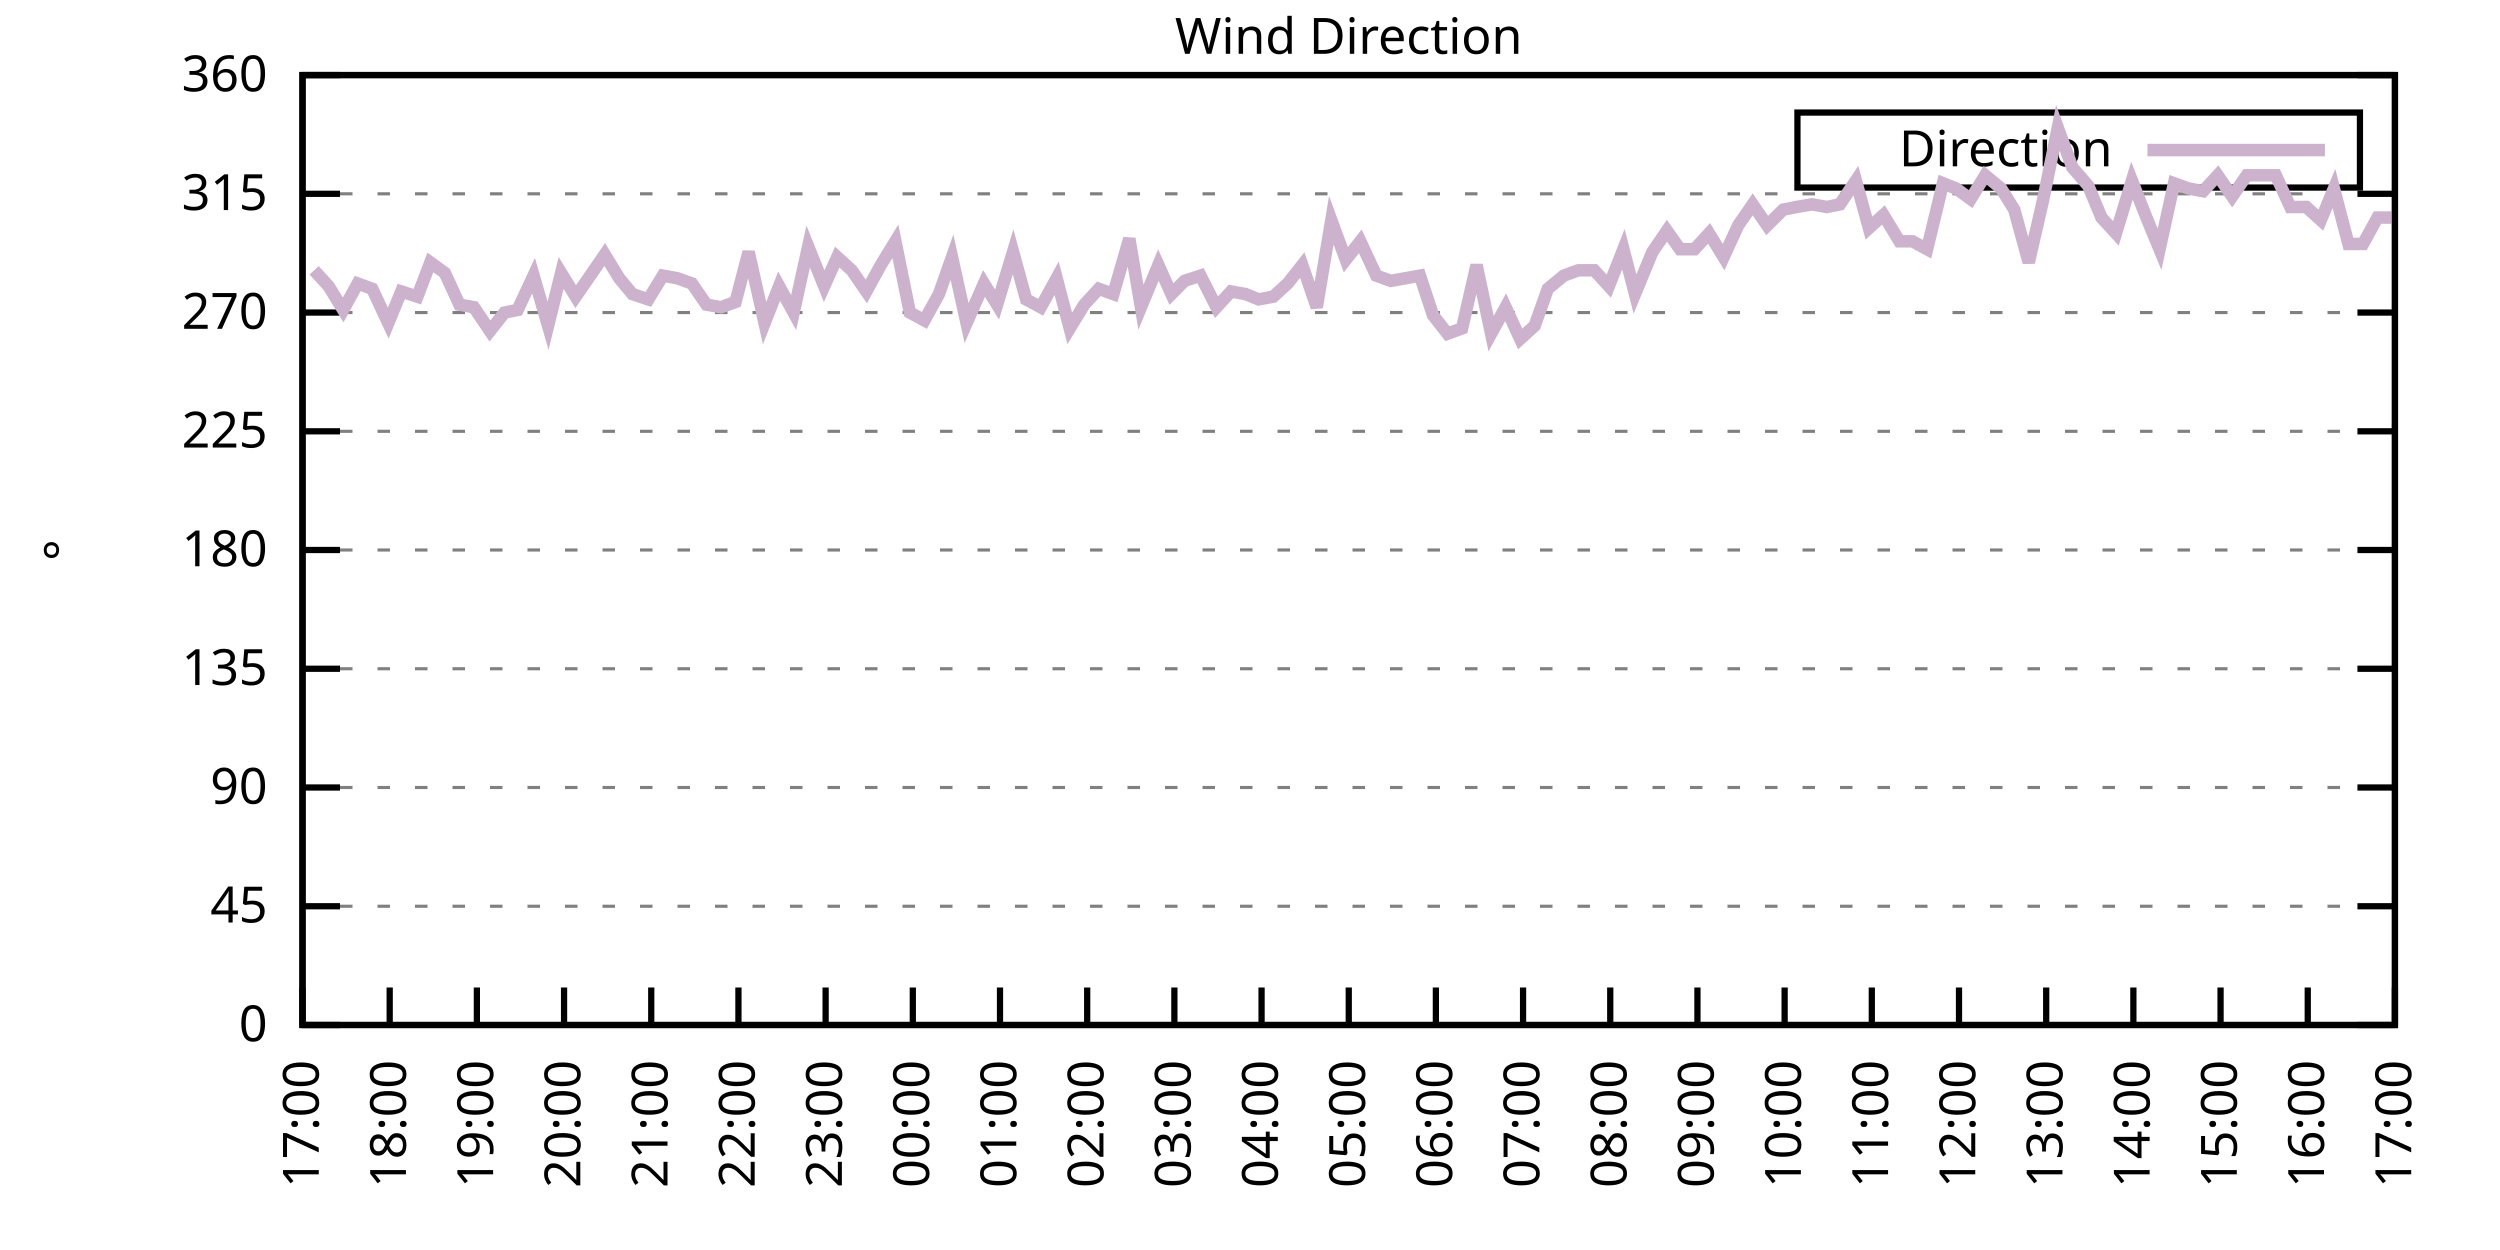
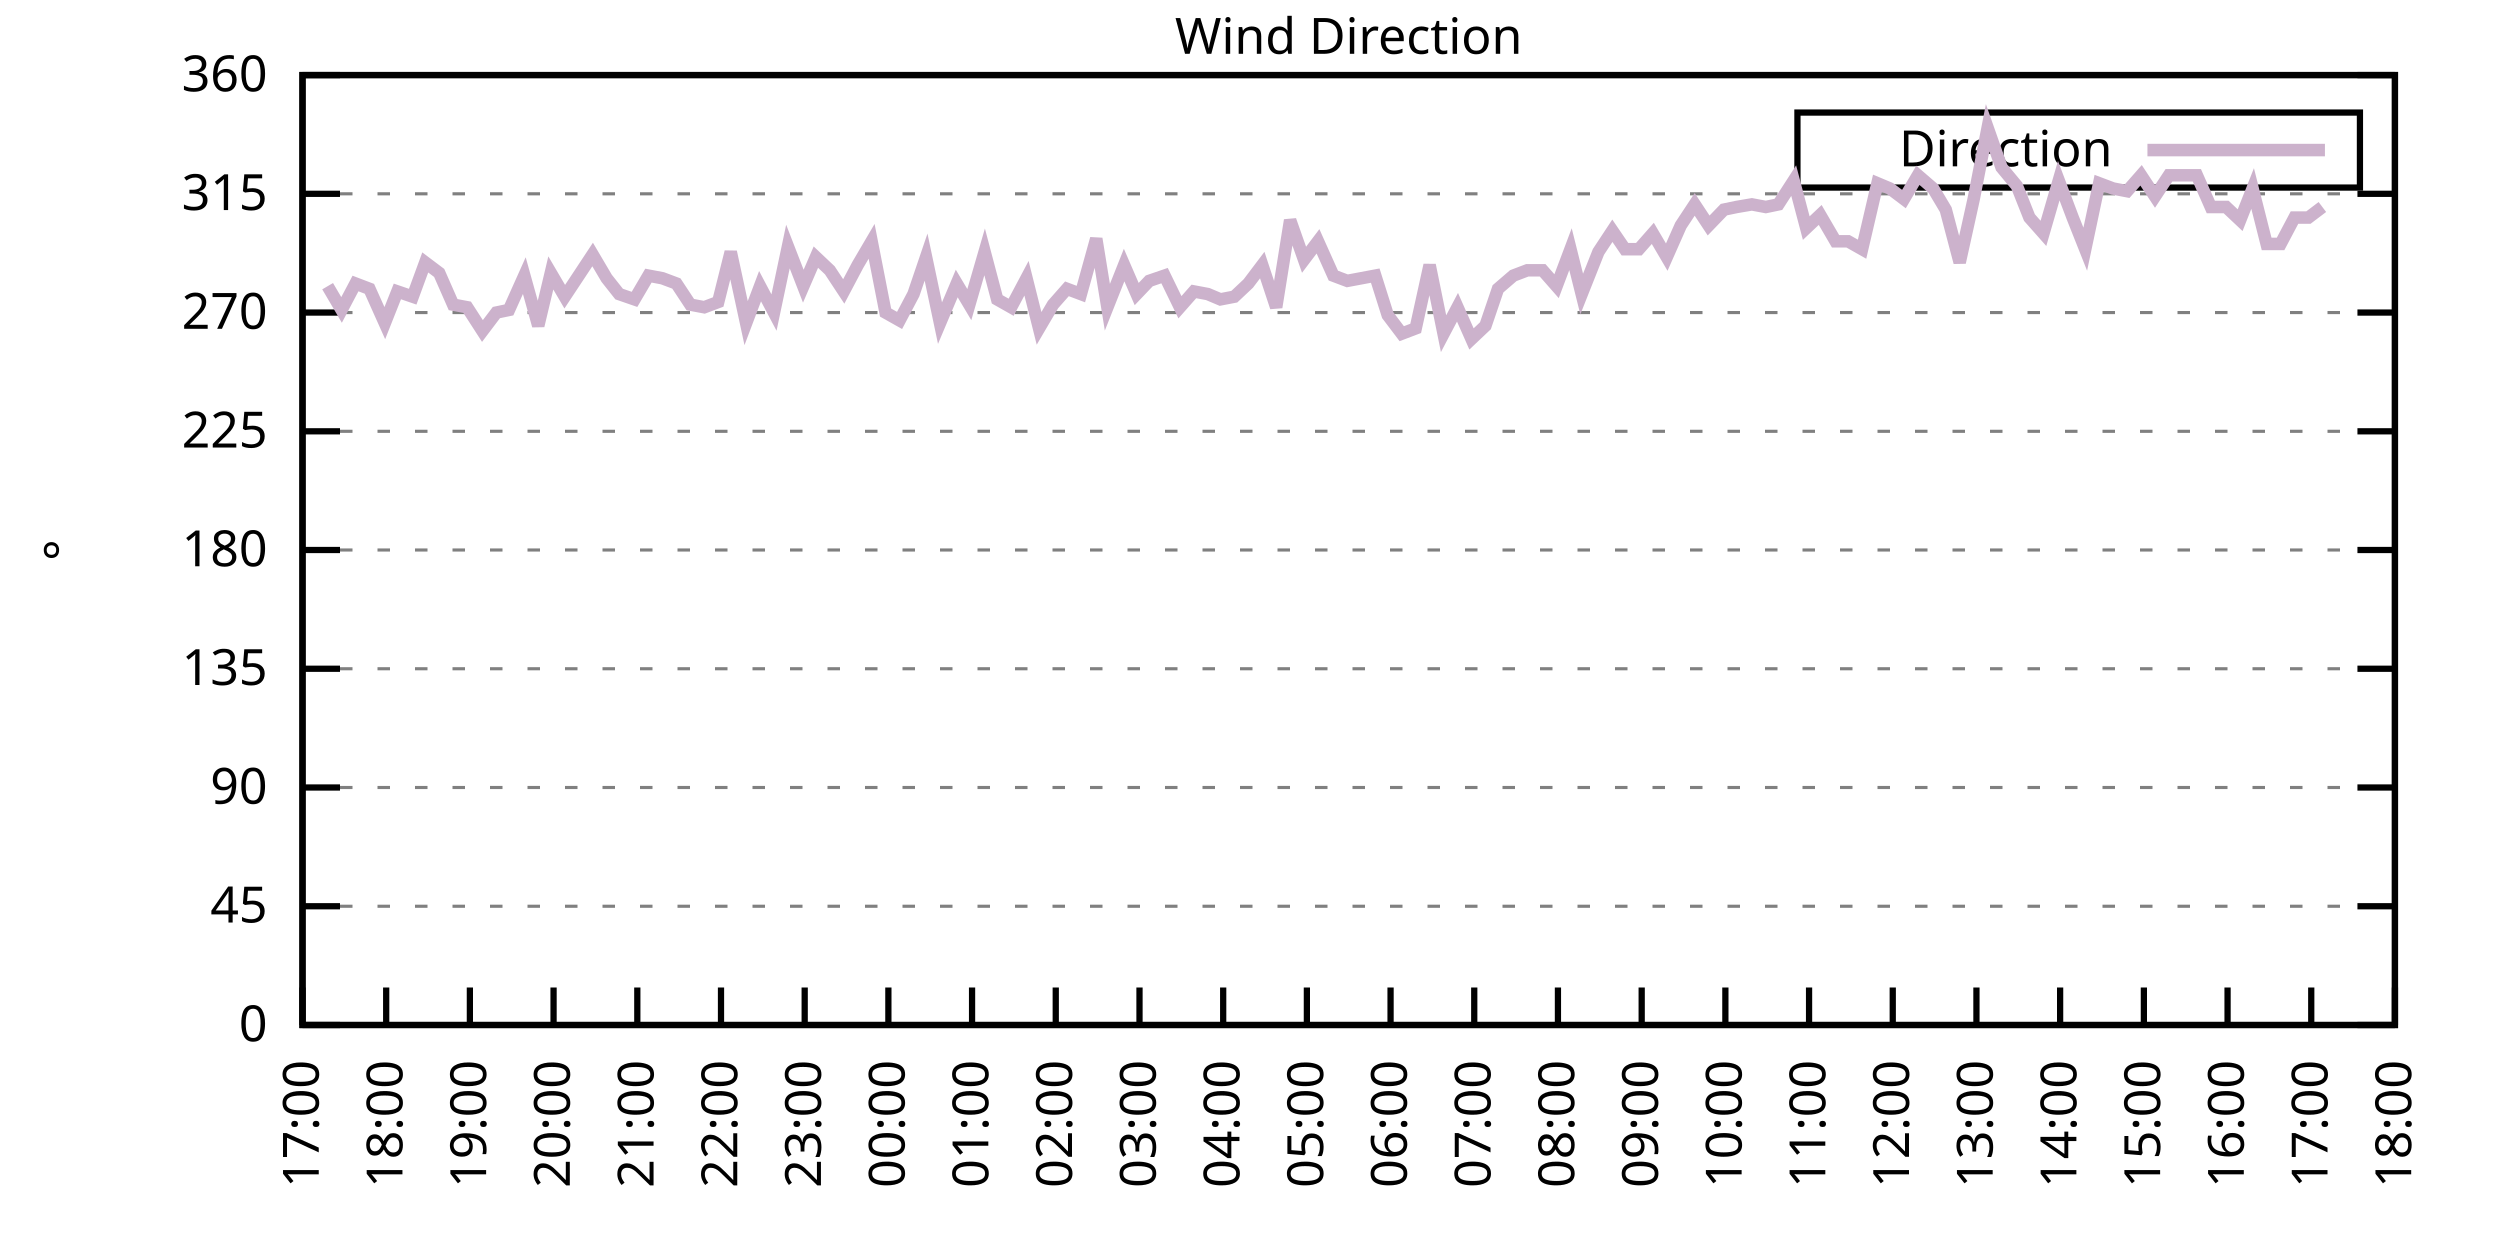
<svg xmlns="http://www.w3.org/2000/svg" xmlns:xlink="http://www.w3.org/1999/xlink" width="400" height="200" viewBox="0 0 400 200">
  <g id="gnuplot_canvas">
    <rect x="0" y="0" width="400" height="200" fill="none" />
    <defs>
      <circle id="gpDot" r="0.5" stroke-width="0.5" stroke="currentColor" />
      <path id="gpPt0" stroke-width="0.333" stroke="currentColor" d="M-1,0 h2 M0,-1 v2" />
      <path id="gpPt1" stroke-width="0.333" stroke="currentColor" d="M-1,-1 L1,1 M1,-1 L-1,1" />
      <path id="gpPt2" stroke-width="0.333" stroke="currentColor" d="M-1,0 L1,0 M0,-1 L0,1 M-1,-1 L1,1 M-1,1 L1,-1" />
      <rect id="gpPt3" stroke-width="0.333" stroke="currentColor" x="-1" y="-1" width="2" height="2" />
      <rect id="gpPt4" stroke-width="0.333" stroke="currentColor" fill="currentColor" x="-1" y="-1" width="2" height="2" />
      <circle id="gpPt5" stroke-width="0.333" stroke="currentColor" cx="0" cy="0" r="1" />
      <use xlink:href="#gpPt5" id="gpPt6" fill="currentColor" stroke="none" />
      <path id="gpPt7" stroke-width="0.333" stroke="currentColor" d="M0,-1.33 L-1.33,0.67 L1.33,0.67 z" />
      <use xlink:href="#gpPt7" id="gpPt8" fill="currentColor" stroke="none" />
      <use xlink:href="#gpPt7" id="gpPt9" stroke="currentColor" transform="rotate(180)" />
      <use xlink:href="#gpPt9" id="gpPt10" fill="currentColor" stroke="none" />
      <use xlink:href="#gpPt3" id="gpPt11" stroke="currentColor" transform="rotate(45)" />
      <use xlink:href="#gpPt11" id="gpPt12" fill="currentColor" stroke="none" />
      <path id="gpPt13" stroke-width="0.333" stroke="currentColor" d="M0,1.330 L1.265,0.411 L0.782,-1.067 L-0.782,-1.076 L-1.265,0.411 z" />
      <use xlink:href="#gpPt13" id="gpPt14" fill="currentColor" stroke="none" />
      <filter id="textbox" filterUnits="objectBoundingBox" x="0" y="0" height="1" width="1">
        <feFlood flood-color="white" flood-opacity="1" result="bgnd" />
        <feComposite in="SourceGraphic" in2="bgnd" operator="atop" />
      </filter>
      <filter id="greybox" filterUnits="objectBoundingBox" x="0" y="0" height="1" width="1">
        <feFlood flood-color="lightgrey" flood-opacity="1" result="grey" />
        <feComposite in="SourceGraphic" in2="grey" operator="atop" />
      </filter>
    </defs>
    <g fill="none" color="white" stroke="currentColor" stroke-width="1.00" stroke-linecap="butt" stroke-linejoin="miter">
</g>
    <g fill="none" color="black" stroke="currentColor" stroke-width="1.00" stroke-linecap="butt" stroke-linejoin="miter">
      <g stroke="none" shape-rendering="crispEdges">
        <polygon fill="rgb(255, 255, 255)" points="48.40,164.00 383.18,164.00 383.18,12.02 48.40,12.02 " />
      </g>
    </g>
    <g fill="none" color="black" stroke="currentColor" stroke-width="1.00" stroke-linecap="butt" stroke-linejoin="miter">
</g>
    <g fill="none" color="black" stroke="black" stroke-width="0.50" stroke-linecap="butt" stroke-linejoin="miter">
</g>
    <g fill="none" color="gray" stroke="currentColor" stroke-width="0.50" stroke-linecap="butt" stroke-linejoin="miter">
      <path stroke="gray" stroke-dasharray="2,4" class="gridline" d="M48.40,164.00 L383.19,164.00  " />
    </g>
    <g fill="none" color="gray" stroke="gray" stroke-width="1.00" stroke-linecap="butt" stroke-linejoin="miter">
</g>
    <g fill="none" color="black" stroke="currentColor" stroke-width="1.00" stroke-linecap="butt" stroke-linejoin="miter">
      <path stroke="black" d="M48.40,164.00 L54.40,164.00 M383.19,164.00 L377.19,164.00  " />
      <g transform="translate(42.80,166.60)" stroke="none" fill="black" font-family="Sans" font-size="8.00" text-anchor="end">
        <text>
          <tspan font-family="Sans"> 0</tspan>
        </text>
      </g>
    </g>
    <g fill="none" color="black" stroke="currentColor" stroke-width="1.00" stroke-linecap="butt" stroke-linejoin="miter">
</g>
    <g fill="none" color="black" stroke="black" stroke-width="0.50" stroke-linecap="butt" stroke-linejoin="miter">
</g>
    <g fill="none" color="gray" stroke="currentColor" stroke-width="0.50" stroke-linecap="butt" stroke-linejoin="miter">
      <path stroke="gray" stroke-dasharray="2,4" class="gridline" d="M48.40,145.00 L383.19,145.00  " />
    </g>
    <g fill="none" color="gray" stroke="gray" stroke-width="1.00" stroke-linecap="butt" stroke-linejoin="miter">
</g>
    <g fill="none" color="black" stroke="currentColor" stroke-width="1.00" stroke-linecap="butt" stroke-linejoin="miter">
      <path stroke="black" d="M48.40,145.00 L54.40,145.00 M383.19,145.00 L377.19,145.00  " />
      <g transform="translate(42.80,147.60)" stroke="none" fill="black" font-family="Sans" font-size="8.00" text-anchor="end">
        <text>
          <tspan font-family="Sans"> 45</tspan>
        </text>
      </g>
    </g>
    <g fill="none" color="black" stroke="currentColor" stroke-width="1.00" stroke-linecap="butt" stroke-linejoin="miter">
</g>
    <g fill="none" color="black" stroke="black" stroke-width="0.50" stroke-linecap="butt" stroke-linejoin="miter">
</g>
    <g fill="none" color="gray" stroke="currentColor" stroke-width="0.50" stroke-linecap="butt" stroke-linejoin="miter">
      <path stroke="gray" stroke-dasharray="2,4" class="gridline" d="M48.40,126.00 L383.19,126.00  " />
    </g>
    <g fill="none" color="gray" stroke="gray" stroke-width="1.00" stroke-linecap="butt" stroke-linejoin="miter">
</g>
    <g fill="none" color="black" stroke="currentColor" stroke-width="1.00" stroke-linecap="butt" stroke-linejoin="miter">
      <path stroke="black" d="M48.40,126.00 L54.40,126.00 M383.19,126.00 L377.19,126.00  " />
      <g transform="translate(42.80,128.60)" stroke="none" fill="black" font-family="Sans" font-size="8.00" text-anchor="end">
        <text>
          <tspan font-family="Sans"> 90</tspan>
        </text>
      </g>
    </g>
    <g fill="none" color="black" stroke="currentColor" stroke-width="1.00" stroke-linecap="butt" stroke-linejoin="miter">
</g>
    <g fill="none" color="black" stroke="black" stroke-width="0.50" stroke-linecap="butt" stroke-linejoin="miter">
</g>
    <g fill="none" color="gray" stroke="currentColor" stroke-width="0.50" stroke-linecap="butt" stroke-linejoin="miter">
      <path stroke="gray" stroke-dasharray="2,4" class="gridline" d="M48.40,107.00 L383.19,107.00  " />
    </g>
    <g fill="none" color="gray" stroke="gray" stroke-width="1.00" stroke-linecap="butt" stroke-linejoin="miter">
</g>
    <g fill="none" color="black" stroke="currentColor" stroke-width="1.00" stroke-linecap="butt" stroke-linejoin="miter">
      <path stroke="black" d="M48.40,107.00 L54.40,107.00 M383.19,107.00 L377.19,107.00  " />
      <g transform="translate(42.80,109.60)" stroke="none" fill="black" font-family="Sans" font-size="8.00" text-anchor="end">
        <text>
          <tspan font-family="Sans"> 135</tspan>
        </text>
      </g>
    </g>
    <g fill="none" color="black" stroke="currentColor" stroke-width="1.00" stroke-linecap="butt" stroke-linejoin="miter">
</g>
    <g fill="none" color="black" stroke="black" stroke-width="0.50" stroke-linecap="butt" stroke-linejoin="miter">
</g>
    <g fill="none" color="gray" stroke="currentColor" stroke-width="0.50" stroke-linecap="butt" stroke-linejoin="miter">
      <path stroke="gray" stroke-dasharray="2,4" class="gridline" d="M48.40,88.00 L383.19,88.00  " />
    </g>
    <g fill="none" color="gray" stroke="gray" stroke-width="1.00" stroke-linecap="butt" stroke-linejoin="miter">
</g>
    <g fill="none" color="black" stroke="currentColor" stroke-width="1.00" stroke-linecap="butt" stroke-linejoin="miter">
      <path stroke="black" d="M48.40,88.00 L54.40,88.00 M383.19,88.00 L377.19,88.00  " />
      <g transform="translate(42.80,90.60)" stroke="none" fill="black" font-family="Sans" font-size="8.00" text-anchor="end">
        <text>
          <tspan font-family="Sans"> 180</tspan>
        </text>
      </g>
    </g>
    <g fill="none" color="black" stroke="currentColor" stroke-width="1.00" stroke-linecap="butt" stroke-linejoin="miter">
</g>
    <g fill="none" color="black" stroke="black" stroke-width="0.50" stroke-linecap="butt" stroke-linejoin="miter">
</g>
    <g fill="none" color="gray" stroke="currentColor" stroke-width="0.50" stroke-linecap="butt" stroke-linejoin="miter">
      <path stroke="gray" stroke-dasharray="2,4" class="gridline" d="M48.40,69.01 L383.19,69.01  " />
    </g>
    <g fill="none" color="gray" stroke="gray" stroke-width="1.00" stroke-linecap="butt" stroke-linejoin="miter">
</g>
    <g fill="none" color="black" stroke="currentColor" stroke-width="1.00" stroke-linecap="butt" stroke-linejoin="miter">
      <path stroke="black" d="M48.40,69.01 L54.40,69.01 M383.19,69.01 L377.19,69.01  " />
      <g transform="translate(42.80,71.61)" stroke="none" fill="black" font-family="Sans" font-size="8.00" text-anchor="end">
        <text>
          <tspan font-family="Sans"> 225</tspan>
        </text>
      </g>
    </g>
    <g fill="none" color="black" stroke="currentColor" stroke-width="1.00" stroke-linecap="butt" stroke-linejoin="miter">
</g>
    <g fill="none" color="black" stroke="black" stroke-width="0.50" stroke-linecap="butt" stroke-linejoin="miter">
</g>
    <g fill="none" color="gray" stroke="currentColor" stroke-width="0.50" stroke-linecap="butt" stroke-linejoin="miter">
      <path stroke="gray" stroke-dasharray="2,4" class="gridline" d="M48.40,50.01 L383.19,50.01  " />
    </g>
    <g fill="none" color="gray" stroke="gray" stroke-width="1.00" stroke-linecap="butt" stroke-linejoin="miter">
</g>
    <g fill="none" color="black" stroke="currentColor" stroke-width="1.00" stroke-linecap="butt" stroke-linejoin="miter">
      <path stroke="black" d="M48.40,50.01 L54.40,50.01 M383.19,50.01 L377.19,50.01  " />
      <g transform="translate(42.80,52.61)" stroke="none" fill="black" font-family="Sans" font-size="8.00" text-anchor="end">
        <text>
          <tspan font-family="Sans"> 270</tspan>
        </text>
      </g>
    </g>
    <g fill="none" color="black" stroke="currentColor" stroke-width="1.00" stroke-linecap="butt" stroke-linejoin="miter">
</g>
    <g fill="none" color="black" stroke="black" stroke-width="0.50" stroke-linecap="butt" stroke-linejoin="miter">
</g>
    <g fill="none" color="gray" stroke="currentColor" stroke-width="0.50" stroke-linecap="butt" stroke-linejoin="miter">
      <path stroke="gray" stroke-dasharray="2,4" class="gridline" d="M48.40,31.01 L383.19,31.01  " />
    </g>
    <g fill="none" color="gray" stroke="gray" stroke-width="1.00" stroke-linecap="butt" stroke-linejoin="miter">
</g>
    <g fill="none" color="black" stroke="currentColor" stroke-width="1.00" stroke-linecap="butt" stroke-linejoin="miter">
      <path stroke="black" d="M48.40,31.01 L54.40,31.01 M383.19,31.01 L377.19,31.01  " />
      <g transform="translate(42.80,33.61)" stroke="none" fill="black" font-family="Sans" font-size="8.00" text-anchor="end">
        <text>
          <tspan font-family="Sans"> 315</tspan>
        </text>
      </g>
    </g>
    <g fill="none" color="black" stroke="currentColor" stroke-width="1.00" stroke-linecap="butt" stroke-linejoin="miter">
</g>
    <g fill="none" color="black" stroke="black" stroke-width="0.50" stroke-linecap="butt" stroke-linejoin="miter">
</g>
    <g fill="none" color="gray" stroke="currentColor" stroke-width="0.50" stroke-linecap="butt" stroke-linejoin="miter">
      <path stroke="gray" stroke-dasharray="2,4" class="gridline" d="M48.40,12.01 L383.19,12.01  " />
    </g>
    <g fill="none" color="gray" stroke="gray" stroke-width="1.00" stroke-linecap="butt" stroke-linejoin="miter">
</g>
    <g fill="none" color="black" stroke="currentColor" stroke-width="1.00" stroke-linecap="butt" stroke-linejoin="miter">
      <path stroke="black" d="M48.40,12.01 L54.40,12.01 M383.19,12.01 L377.19,12.01  " />
      <g transform="translate(42.80,14.61)" stroke="none" fill="black" font-family="Sans" font-size="8.00" text-anchor="end">
        <text>
          <tspan font-family="Sans"> 360</tspan>
        </text>
      </g>
    </g>
    <g fill="none" color="black" stroke="currentColor" stroke-width="1.00" stroke-linecap="butt" stroke-linejoin="miter">
      <path stroke="black" d="M48.40,164.00 L48.40,158.00  " />
      <g transform="translate(51.00,169.60) rotate(270.00)" stroke="none" fill="black" font-family="Sans" font-size="8.00" text-anchor="end">
        <text>
          <tspan font-family="Sans">17:00</tspan>
        </text>
      </g>
    </g>
    <g fill="none" color="black" stroke="currentColor" stroke-width="1.00" stroke-linecap="butt" stroke-linejoin="miter">
-       <path stroke="black" d="M62.35,164.00 L62.35,158.00  " />
-       <g transform="translate(64.95,169.60) rotate(270.00)" stroke="none" fill="black" font-family="Sans" font-size="8.00" text-anchor="end">
+       <path stroke="black" d="M61.79,164.00 L61.79,158.00  " />
+       <g transform="translate(64.39,169.60) rotate(270.00)" stroke="none" fill="black" font-family="Sans" font-size="8.00" text-anchor="end">
        <text>
          <tspan font-family="Sans">18:00</tspan>
        </text>
      </g>
    </g>
    <g fill="none" color="black" stroke="currentColor" stroke-width="1.00" stroke-linecap="butt" stroke-linejoin="miter">
-       <path stroke="black" d="M76.30,164.00 L76.30,158.00  " />
-       <g transform="translate(78.90,169.60) rotate(270.00)" stroke="none" fill="black" font-family="Sans" font-size="8.00" text-anchor="end">
+       <path stroke="black" d="M75.18,164.00 L75.18,158.00  " />
+       <g transform="translate(77.78,169.60) rotate(270.00)" stroke="none" fill="black" font-family="Sans" font-size="8.00" text-anchor="end">
        <text>
          <tspan font-family="Sans">19:00</tspan>
        </text>
      </g>
    </g>
    <g fill="none" color="black" stroke="currentColor" stroke-width="1.00" stroke-linecap="butt" stroke-linejoin="miter">
-       <path stroke="black" d="M90.25,164.00 L90.25,158.00  " />
-       <g transform="translate(92.85,169.60) rotate(270.00)" stroke="none" fill="black" font-family="Sans" font-size="8.00" text-anchor="end">
+       <path stroke="black" d="M88.57,164.00 L88.57,158.00  " />
+       <g transform="translate(91.17,169.60) rotate(270.00)" stroke="none" fill="black" font-family="Sans" font-size="8.00" text-anchor="end">
        <text>
          <tspan font-family="Sans">20:00</tspan>
        </text>
      </g>
    </g>
    <g fill="none" color="black" stroke="currentColor" stroke-width="1.00" stroke-linecap="butt" stroke-linejoin="miter">
-       <path stroke="black" d="M104.20,164.00 L104.20,158.00  " />
-       <g transform="translate(106.80,169.60) rotate(270.00)" stroke="none" fill="black" font-family="Sans" font-size="8.00" text-anchor="end">
+       <path stroke="black" d="M101.97,164.00 L101.97,158.00  " />
+       <g transform="translate(104.57,169.60) rotate(270.00)" stroke="none" fill="black" font-family="Sans" font-size="8.00" text-anchor="end">
        <text>
          <tspan font-family="Sans">21:00</tspan>
        </text>
      </g>
    </g>
    <g fill="none" color="black" stroke="currentColor" stroke-width="1.00" stroke-linecap="butt" stroke-linejoin="miter">
-       <path stroke="black" d="M118.15,164.00 L118.15,158.00  " />
-       <g transform="translate(120.75,169.60) rotate(270.00)" stroke="none" fill="black" font-family="Sans" font-size="8.00" text-anchor="end">
+       <path stroke="black" d="M115.36,164.00 L115.36,158.00  " />
+       <g transform="translate(117.96,169.60) rotate(270.00)" stroke="none" fill="black" font-family="Sans" font-size="8.00" text-anchor="end">
        <text>
          <tspan font-family="Sans">22:00</tspan>
        </text>
      </g>
    </g>
    <g fill="none" color="black" stroke="currentColor" stroke-width="1.00" stroke-linecap="butt" stroke-linejoin="miter">
-       <path stroke="black" d="M132.10,164.00 L132.10,158.00  " />
-       <g transform="translate(134.70,169.60) rotate(270.00)" stroke="none" fill="black" font-family="Sans" font-size="8.00" text-anchor="end">
+       <path stroke="black" d="M128.75,164.00 L128.75,158.00  " />
+       <g transform="translate(131.35,169.60) rotate(270.00)" stroke="none" fill="black" font-family="Sans" font-size="8.00" text-anchor="end">
        <text>
          <tspan font-family="Sans">23:00</tspan>
        </text>
      </g>
    </g>
    <g fill="none" color="black" stroke="currentColor" stroke-width="1.00" stroke-linecap="butt" stroke-linejoin="miter">
-       <path stroke="black" d="M146.05,164.00 L146.05,158.00  " />
-       <g transform="translate(148.65,169.60) rotate(270.00)" stroke="none" fill="black" font-family="Sans" font-size="8.00" text-anchor="end">
+       <path stroke="black" d="M142.14,164.00 L142.14,158.00  " />
+       <g transform="translate(144.74,169.60) rotate(270.00)" stroke="none" fill="black" font-family="Sans" font-size="8.00" text-anchor="end">
        <text>
          <tspan font-family="Sans">00:00</tspan>
        </text>
      </g>
    </g>
    <g fill="none" color="black" stroke="currentColor" stroke-width="1.00" stroke-linecap="butt" stroke-linejoin="miter">
-       <path stroke="black" d="M160.00,164.00 L160.00,158.00  " />
-       <g transform="translate(162.60,169.60) rotate(270.00)" stroke="none" fill="black" font-family="Sans" font-size="8.00" text-anchor="end">
+       <path stroke="black" d="M155.53,164.00 L155.53,158.00  " />
+       <g transform="translate(158.13,169.60) rotate(270.00)" stroke="none" fill="black" font-family="Sans" font-size="8.00" text-anchor="end">
        <text>
          <tspan font-family="Sans">01:00</tspan>
        </text>
      </g>
    </g>
    <g fill="none" color="black" stroke="currentColor" stroke-width="1.00" stroke-linecap="butt" stroke-linejoin="miter">
-       <path stroke="black" d="M173.95,164.00 L173.95,158.00  " />
-       <g transform="translate(176.55,169.60) rotate(270.00)" stroke="none" fill="black" font-family="Sans" font-size="8.00" text-anchor="end">
+       <path stroke="black" d="M168.92,164.00 L168.92,158.00  " />
+       <g transform="translate(171.52,169.60) rotate(270.00)" stroke="none" fill="black" font-family="Sans" font-size="8.00" text-anchor="end">
        <text>
          <tspan font-family="Sans">02:00</tspan>
        </text>
      </g>
    </g>
    <g fill="none" color="black" stroke="currentColor" stroke-width="1.00" stroke-linecap="butt" stroke-linejoin="miter">
-       <path stroke="black" d="M187.90,164.00 L187.90,158.00  " />
-       <g transform="translate(190.50,169.60) rotate(270.00)" stroke="none" fill="black" font-family="Sans" font-size="8.00" text-anchor="end">
+       <path stroke="black" d="M182.32,164.00 L182.32,158.00  " />
+       <g transform="translate(184.92,169.60) rotate(270.00)" stroke="none" fill="black" font-family="Sans" font-size="8.00" text-anchor="end">
        <text>
          <tspan font-family="Sans">03:00</tspan>
        </text>
      </g>
    </g>
    <g fill="none" color="black" stroke="currentColor" stroke-width="1.00" stroke-linecap="butt" stroke-linejoin="miter">
-       <path stroke="black" d="M201.85,164.00 L201.85,158.00  " />
-       <g transform="translate(204.45,169.60) rotate(270.00)" stroke="none" fill="black" font-family="Sans" font-size="8.00" text-anchor="end">
+       <path stroke="black" d="M195.71,164.00 L195.71,158.00  " />
+       <g transform="translate(198.31,169.60) rotate(270.00)" stroke="none" fill="black" font-family="Sans" font-size="8.00" text-anchor="end">
        <text>
          <tspan font-family="Sans">04:00</tspan>
        </text>
      </g>
    </g>
    <g fill="none" color="black" stroke="currentColor" stroke-width="1.00" stroke-linecap="butt" stroke-linejoin="miter">
-       <path stroke="black" d="M215.80,164.00 L215.80,158.00  " />
-       <g transform="translate(218.40,169.60) rotate(270.00)" stroke="none" fill="black" font-family="Sans" font-size="8.00" text-anchor="end">
+       <path stroke="black" d="M209.10,164.00 L209.10,158.00  " />
+       <g transform="translate(211.70,169.60) rotate(270.00)" stroke="none" fill="black" font-family="Sans" font-size="8.00" text-anchor="end">
        <text>
          <tspan font-family="Sans">05:00</tspan>
        </text>
      </g>
    </g>
    <g fill="none" color="black" stroke="currentColor" stroke-width="1.00" stroke-linecap="butt" stroke-linejoin="miter">
-       <path stroke="black" d="M229.74,164.00 L229.74,158.00  " />
-       <g transform="translate(232.34,169.60) rotate(270.00)" stroke="none" fill="black" font-family="Sans" font-size="8.00" text-anchor="end">
+       <path stroke="black" d="M222.49,164.00 L222.49,158.00  " />
+       <g transform="translate(225.09,169.60) rotate(270.00)" stroke="none" fill="black" font-family="Sans" font-size="8.00" text-anchor="end">
        <text>
          <tspan font-family="Sans">06:00</tspan>
        </text>
      </g>
    </g>
    <g fill="none" color="black" stroke="currentColor" stroke-width="1.00" stroke-linecap="butt" stroke-linejoin="miter">
-       <path stroke="black" d="M243.69,164.00 L243.69,158.00  " />
-       <g transform="translate(246.29,169.60) rotate(270.00)" stroke="none" fill="black" font-family="Sans" font-size="8.00" text-anchor="end">
+       <path stroke="black" d="M235.88,164.00 L235.88,158.00  " />
+       <g transform="translate(238.48,169.60) rotate(270.00)" stroke="none" fill="black" font-family="Sans" font-size="8.00" text-anchor="end">
        <text>
          <tspan font-family="Sans">07:00</tspan>
        </text>
      </g>
    </g>
    <g fill="none" color="black" stroke="currentColor" stroke-width="1.00" stroke-linecap="butt" stroke-linejoin="miter">
-       <path stroke="black" d="M257.64,164.00 L257.64,158.00  " />
-       <g transform="translate(260.24,169.60) rotate(270.00)" stroke="none" fill="black" font-family="Sans" font-size="8.00" text-anchor="end">
+       <path stroke="black" d="M249.27,164.00 L249.27,158.00  " />
+       <g transform="translate(251.87,169.60) rotate(270.00)" stroke="none" fill="black" font-family="Sans" font-size="8.00" text-anchor="end">
        <text>
          <tspan font-family="Sans">08:00</tspan>
        </text>
      </g>
    </g>
    <g fill="none" color="black" stroke="currentColor" stroke-width="1.00" stroke-linecap="butt" stroke-linejoin="miter">
-       <path stroke="black" d="M271.59,164.00 L271.59,158.00  " />
-       <g transform="translate(274.19,169.60) rotate(270.00)" stroke="none" fill="black" font-family="Sans" font-size="8.00" text-anchor="end">
+       <path stroke="black" d="M262.67,164.00 L262.67,158.00  " />
+       <g transform="translate(265.27,169.60) rotate(270.00)" stroke="none" fill="black" font-family="Sans" font-size="8.00" text-anchor="end">
        <text>
          <tspan font-family="Sans">09:00</tspan>
        </text>
      </g>
    </g>
    <g fill="none" color="black" stroke="currentColor" stroke-width="1.00" stroke-linecap="butt" stroke-linejoin="miter">
-       <path stroke="black" d="M285.54,164.00 L285.54,158.00  " />
-       <g transform="translate(288.14,169.60) rotate(270.00)" stroke="none" fill="black" font-family="Sans" font-size="8.00" text-anchor="end">
+       <path stroke="black" d="M276.06,164.00 L276.06,158.00  " />
+       <g transform="translate(278.66,169.60) rotate(270.00)" stroke="none" fill="black" font-family="Sans" font-size="8.00" text-anchor="end">
        <text>
          <tspan font-family="Sans">10:00</tspan>
        </text>
      </g>
    </g>
    <g fill="none" color="black" stroke="currentColor" stroke-width="1.00" stroke-linecap="butt" stroke-linejoin="miter">
-       <path stroke="black" d="M299.49,164.00 L299.49,158.00  " />
-       <g transform="translate(302.09,169.60) rotate(270.00)" stroke="none" fill="black" font-family="Sans" font-size="8.00" text-anchor="end">
+       <path stroke="black" d="M289.45,164.00 L289.45,158.00  " />
+       <g transform="translate(292.05,169.60) rotate(270.00)" stroke="none" fill="black" font-family="Sans" font-size="8.00" text-anchor="end">
        <text>
          <tspan font-family="Sans">11:00</tspan>
        </text>
      </g>
    </g>
    <g fill="none" color="black" stroke="currentColor" stroke-width="1.00" stroke-linecap="butt" stroke-linejoin="miter">
-       <path stroke="black" d="M313.44,164.00 L313.44,158.00  " />
-       <g transform="translate(316.04,169.60) rotate(270.00)" stroke="none" fill="black" font-family="Sans" font-size="8.00" text-anchor="end">
+       <path stroke="black" d="M302.84,164.00 L302.84,158.00  " />
+       <g transform="translate(305.44,169.60) rotate(270.00)" stroke="none" fill="black" font-family="Sans" font-size="8.00" text-anchor="end">
        <text>
          <tspan font-family="Sans">12:00</tspan>
        </text>
      </g>
    </g>
    <g fill="none" color="black" stroke="currentColor" stroke-width="1.00" stroke-linecap="butt" stroke-linejoin="miter">
-       <path stroke="black" d="M327.39,164.00 L327.39,158.00  " />
-       <g transform="translate(329.99,169.60) rotate(270.00)" stroke="none" fill="black" font-family="Sans" font-size="8.00" text-anchor="end">
+       <path stroke="black" d="M316.23,164.00 L316.23,158.00  " />
+       <g transform="translate(318.83,169.60) rotate(270.00)" stroke="none" fill="black" font-family="Sans" font-size="8.00" text-anchor="end">
        <text>
          <tspan font-family="Sans">13:00</tspan>
        </text>
      </g>
    </g>
    <g fill="none" color="black" stroke="currentColor" stroke-width="1.00" stroke-linecap="butt" stroke-linejoin="miter">
-       <path stroke="black" d="M341.34,164.00 L341.34,158.00  " />
-       <g transform="translate(343.94,169.60) rotate(270.00)" stroke="none" fill="black" font-family="Sans" font-size="8.00" text-anchor="end">
+       <path stroke="black" d="M329.62,164.00 L329.62,158.00  " />
+       <g transform="translate(332.22,169.60) rotate(270.00)" stroke="none" fill="black" font-family="Sans" font-size="8.00" text-anchor="end">
        <text>
          <tspan font-family="Sans">14:00</tspan>
        </text>
      </g>
    </g>
    <g fill="none" color="black" stroke="currentColor" stroke-width="1.00" stroke-linecap="butt" stroke-linejoin="miter">
-       <path stroke="black" d="M355.29,164.00 L355.29,158.00  " />
-       <g transform="translate(357.89,169.60) rotate(270.00)" stroke="none" fill="black" font-family="Sans" font-size="8.00" text-anchor="end">
+       <path stroke="black" d="M343.02,164.00 L343.02,158.00  " />
+       <g transform="translate(345.62,169.60) rotate(270.00)" stroke="none" fill="black" font-family="Sans" font-size="8.00" text-anchor="end">
        <text>
          <tspan font-family="Sans">15:00</tspan>
        </text>
      </g>
    </g>
    <g fill="none" color="black" stroke="currentColor" stroke-width="1.00" stroke-linecap="butt" stroke-linejoin="miter">
-       <path stroke="black" d="M369.24,164.00 L369.24,158.00  " />
-       <g transform="translate(371.84,169.60) rotate(270.00)" stroke="none" fill="black" font-family="Sans" font-size="8.00" text-anchor="end">
+       <path stroke="black" d="M356.41,164.00 L356.41,158.00  " />
+       <g transform="translate(359.01,169.60) rotate(270.00)" stroke="none" fill="black" font-family="Sans" font-size="8.00" text-anchor="end">
        <text>
          <tspan font-family="Sans">16:00</tspan>
+         </text>
+       </g>
+     </g>
+     <g fill="none" color="black" stroke="currentColor" stroke-width="1.00" stroke-linecap="butt" stroke-linejoin="miter">
+       <path stroke="black" d="M369.80,164.00 L369.80,158.00  " />
+       <g transform="translate(372.40,169.60) rotate(270.00)" stroke="none" fill="black" font-family="Sans" font-size="8.00" text-anchor="end">
+         <text>
+           <tspan font-family="Sans">17:00</tspan>
        </text>
      </g>
    </g>
    <g fill="none" color="black" stroke="currentColor" stroke-width="1.00" stroke-linecap="butt" stroke-linejoin="miter">
      <path stroke="black" d="M383.19,164.00 L383.19,158.00  " />
      <g transform="translate(385.79,169.60) rotate(270.00)" stroke="none" fill="black" font-family="Sans" font-size="8.00" text-anchor="end">
        <text>
-           <tspan font-family="Sans">17:00</tspan>
+           <tspan font-family="Sans">18:00</tspan>
        </text>
      </g>
    </g>
    <g fill="none" color="black" stroke="currentColor" stroke-width="1.00" stroke-linecap="butt" stroke-linejoin="miter">
</g>
    <g fill="none" color="black" stroke="currentColor" stroke-width="1.00" stroke-linecap="butt" stroke-linejoin="miter">
      <path stroke="black" d="M48.40,12.01 L48.40,164.00 L383.19,164.00 L383.19,12.01 L48.40,12.01 Z  " />
    </g>
    <g fill="none" color="black" stroke="currentColor" stroke-width="1.00" stroke-linecap="butt" stroke-linejoin="miter">
</g>
    <g fill="none" color="black" stroke="currentColor" stroke-width="1.00" stroke-linecap="butt" stroke-linejoin="miter">
      <path stroke="black" d="M287.59,30.01 L287.59,18.01 L377.59,18.01 L377.59,30.01 L287.59,30.01 Z  " />
    </g>
    <g id="Wind_direction_plot_1">
      <g fill="none" color="white" stroke="black" stroke-width="2.00" stroke-linecap="butt" stroke-linejoin="miter">
</g>
      <g fill="none" color="black" stroke="currentColor" stroke-width="2.00" stroke-linecap="butt" stroke-linejoin="miter">
        <g transform="translate(337.99,26.61)" stroke="none" fill="black" font-family="Sans" font-size="8.00" text-anchor="end">
          <text>
            <tspan font-family="Sans">Direction</tspan>
          </text>
        </g>
      </g>
      <g fill="none" color="black" stroke="currentColor" stroke-width="2.00" stroke-linecap="butt" stroke-linejoin="miter">
-         <path stroke="rgb(204, 178, 204)" d="M343.59,24.01 L371.99,24.01 M50.26,43.25 L52.58,45.79 L54.91,49.59 L57.23,45.36 L59.56,46.21 L62.12,51.70   L64.21,46.63 L66.77,47.47 L68.86,41.99 L71.18,43.67 L73.51,48.74 L75.83,49.16 L78.39,52.96 L80.72,50.01   L82.81,49.59 L85.37,44.10 L87.69,52.12 L89.78,43.67 L92.11,47.47 L94.43,44.10 L96.76,40.72 L99.08,44.52   L101.18,47.05 L103.73,47.90 L106.06,44.10 L108.38,44.52 L110.71,45.36 L113.03,48.74 L115.36,49.16 L117.68,48.32   L119.78,40.30 L122.33,51.70 L124.66,45.79 L126.98,50.01 L129.31,39.45 L131.87,45.79 L133.96,41.14 L136.28,43.25   L138.61,46.63 L140.93,42.41 L143.26,38.61 L145.58,50.01 L147.91,51.27 L150.23,47.05 L152.32,41.14 L154.65,51.70   L157.44,45.36 L159.53,48.74 L162.09,40.30 L164.18,47.90 L166.51,49.16 L169.06,44.52 L171.16,52.54 L173.48,48.74   L175.81,46.21 L178.13,47.05 L180.69,38.19 L182.55,49.16 L185.34,42.41 L187.43,47.05 L189.52,44.94 L192.08,44.10   L194.64,49.16 L196.96,46.63 L199.29,47.05 L201.38,47.90 L203.71,47.47 L206.03,45.36 L208.36,42.41 L210.68,49.16   L213.01,35.23 L215.33,41.56 L217.65,38.61 L220.21,44.10 L222.54,44.94 L227.19,44.10 L229.28,50.43 L231.60,53.39   L233.93,52.54 L236.25,42.41 L238.58,53.39 L240.90,49.16 L243.23,54.23 L245.55,52.12 L247.65,46.21 L250.20,44.10   L252.53,43.25 L255.09,43.25 L257.41,45.79 L259.74,39.87 L261.60,47.05 L264.39,40.30 L266.71,36.92 L268.80,39.87   L271.13,39.87 L273.45,37.34 L275.78,41.14 L278.10,36.08 L280.43,32.70 L282.75,36.08 L285.31,33.54 L287.40,33.12   L289.96,32.70 L292.29,33.12 L294.38,32.70 L296.94,28.90 L299.03,36.50 L301.35,34.39 L303.91,38.61 L306.00,38.61   L308.33,39.87 L310.88,29.32 L312.98,30.16 L315.30,31.85 L317.63,28.05 L320.18,30.16 L322.28,33.54 L324.60,41.99   L326.93,31.85 L329.25,20.45 L331.58,26.79 L334.13,29.74 L336.23,34.81 L338.55,37.34 L341.11,28.90 L343.43,34.81   L345.53,39.87 L347.85,29.32 L350.18,30.16 L352.50,30.59 L354.83,28.05 L357.15,31.43 L359.48,28.05 L361.80,28.05   L364.13,28.05 L366.45,33.12 L369.01,33.12 L371.33,35.23 L373.43,30.16 L375.75,39.03 L378.08,39.03 L380.40,34.81   L382.73,34.81  " />
+         <path stroke="rgb(204, 178, 204)" d="M343.59,24.01 L371.99,24.01 M52.42,45.79 L54.65,49.59 L56.88,45.36 L59.11,46.21 L61.57,51.70 L63.58,46.63   L66.03,47.47 L68.04,41.99 L70.27,43.67 L72.50,48.74 L74.74,49.16 L77.19,52.96 L79.42,50.01 L81.43,49.59   L83.89,44.10 L86.12,52.12 L88.13,43.67 L90.36,47.47 L92.59,44.10 L94.82,40.72 L97.06,44.52 L99.06,47.05   L101.52,47.90 L103.75,44.10 L105.98,44.52 L108.22,45.36 L110.45,48.74 L112.68,49.16 L114.91,48.32 L116.92,40.30   L119.38,51.70 L121.61,45.79 L123.84,50.01 L126.07,39.45 L128.53,45.79 L130.54,41.14 L132.77,43.25 L135.00,46.63   L137.23,42.41 L139.46,38.61 L141.69,50.01 L143.93,51.27 L146.16,47.05 L148.17,41.14 L150.40,51.70 L153.08,45.36   L155.09,48.74 L157.54,40.30 L159.55,47.90 L161.78,49.16 L164.24,44.52 L166.25,52.54 L168.48,48.74 L170.71,46.21   L172.94,47.05 L175.40,38.19 L177.18,49.16 L179.86,42.41 L181.87,47.05 L183.88,44.94 L186.33,44.10 L188.79,49.16   L191.02,46.63 L193.25,47.05 L195.26,47.90 L197.49,47.47 L199.73,45.36 L201.96,42.41 L204.19,49.16 L206.42,35.23   L208.65,41.56 L210.88,38.61 L213.34,44.10 L215.57,44.94 L220.04,44.10 L222.04,50.43 L224.28,53.39 L226.51,52.54   L228.74,42.41 L230.97,53.39 L233.20,49.16 L235.44,54.23 L237.67,52.12 L239.68,46.21 L242.13,44.10 L244.36,43.25   L246.82,43.25 L249.05,45.79 L251.28,39.87 L253.07,47.05 L255.75,40.30 L257.98,36.92 L259.99,39.87 L262.22,39.87   L264.45,37.34 L266.68,41.14 L268.92,36.08 L271.15,32.70 L273.38,36.08 L275.83,33.54 L277.84,33.12 L280.30,32.70   L282.53,33.12 L284.54,32.70 L286.99,28.90 L289.00,36.50 L291.23,34.39 L293.69,38.61 L295.70,38.61 L297.93,39.87   L300.39,29.32 L302.39,30.16 L304.63,31.85 L306.86,28.05 L309.31,30.16 L311.32,33.54 L313.55,41.99 L315.79,31.85   L318.02,20.45 L320.25,26.79 L322.70,29.74 L324.71,34.81 L326.95,37.34 L329.40,28.90 L331.63,34.81 L333.64,39.87   L335.87,29.32 L338.10,30.16 L340.34,30.59 L342.57,28.05 L344.80,31.43 L347.03,28.05 L349.26,28.05 L351.50,28.05   L353.73,33.12 L356.18,33.12 L358.42,35.23 L360.42,30.16 L362.66,39.03 L364.89,39.03 L367.12,34.81 L369.35,34.81   L371.58,33.12  " />
      </g>
    </g>
    <g fill="none" color="black" stroke="currentColor" stroke-width="2.00" stroke-linecap="butt" stroke-linejoin="miter">
</g>
    <g fill="none" color="black" stroke="black" stroke-width="1.00" stroke-linecap="butt" stroke-linejoin="miter">
</g>
    <g fill="none" color="black" stroke="currentColor" stroke-width="1.00" stroke-linecap="butt" stroke-linejoin="miter">
      <path stroke="black" d="M48.40,12.01 L48.40,164.00 L383.19,164.00 L383.19,12.01 L48.40,12.01 Z  " />
      <g transform="translate(12.80,88.01) rotate(270.00)" stroke="none" fill="black" font-family="Sans" font-size="8.00" text-anchor="middle">
        <text>
          <tspan font-family="Sans">°</tspan>
        </text>
      </g>
    </g>
    <g fill="none" color="black" stroke="currentColor" stroke-width="1.00" stroke-linecap="butt" stroke-linejoin="miter">
</g>
    <g fill="none" color="black" stroke="currentColor" stroke-width="1.00" stroke-linecap="butt" stroke-linejoin="miter">
      <g transform="translate(215.79,8.61)" stroke="none" fill="black" font-family="Sans" font-size="8.00" text-anchor="middle">
        <text>
          <tspan font-family="Sans">Wind Direction</tspan>
        </text>
      </g>
    </g>
    <g fill="none" color="black" stroke="currentColor" stroke-width="1.00" stroke-linecap="butt" stroke-linejoin="miter">
</g>
  </g>
</svg>
